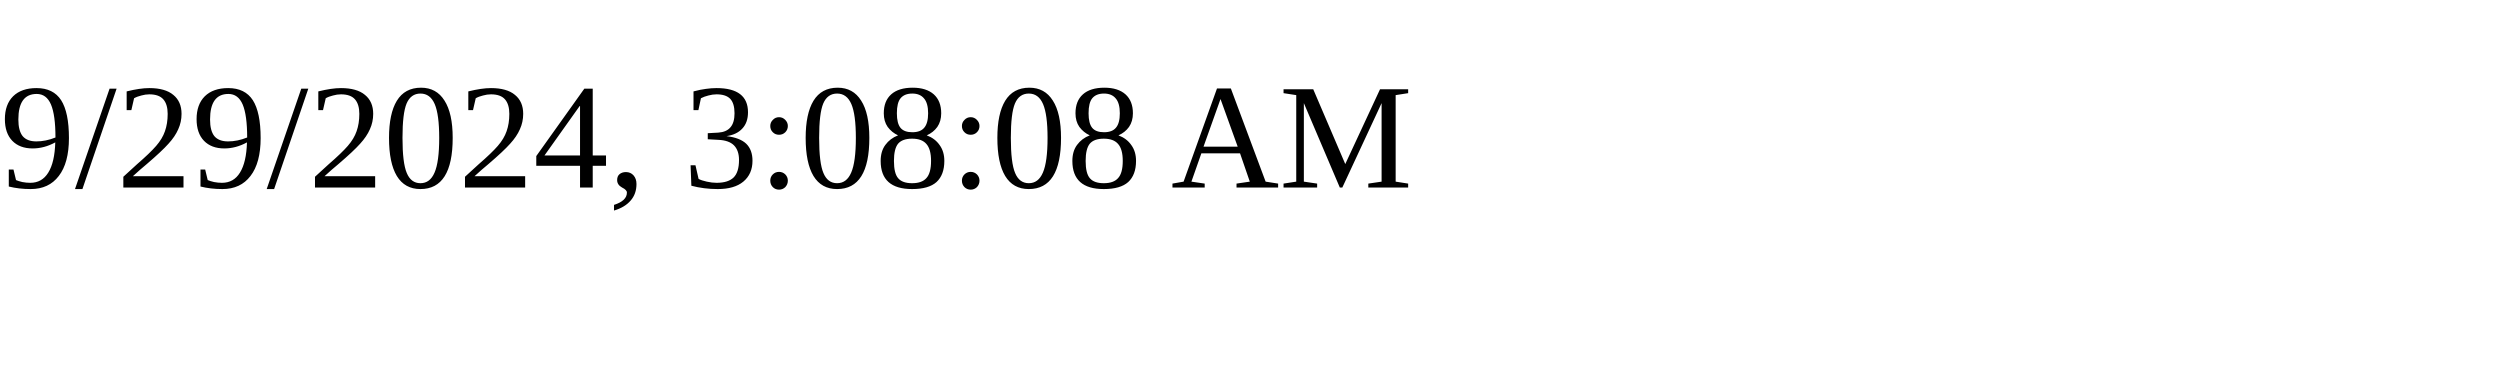
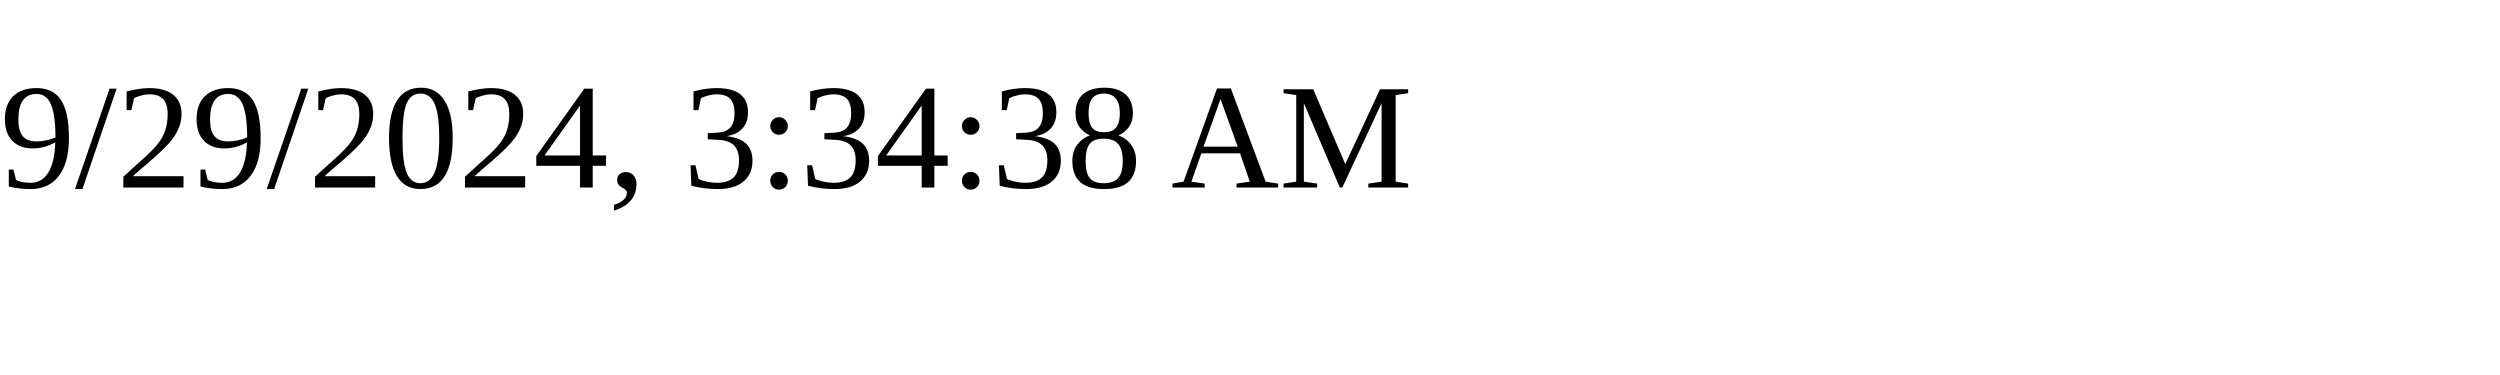
<svg xmlns="http://www.w3.org/2000/svg" height="30" width="200">
-   <text x="0" y="15">9/29/2024, 3:08:08 AM</text>
+   <text x="0" y="15">9/29/2024, 3:34:38 AM</text>
</svg>
